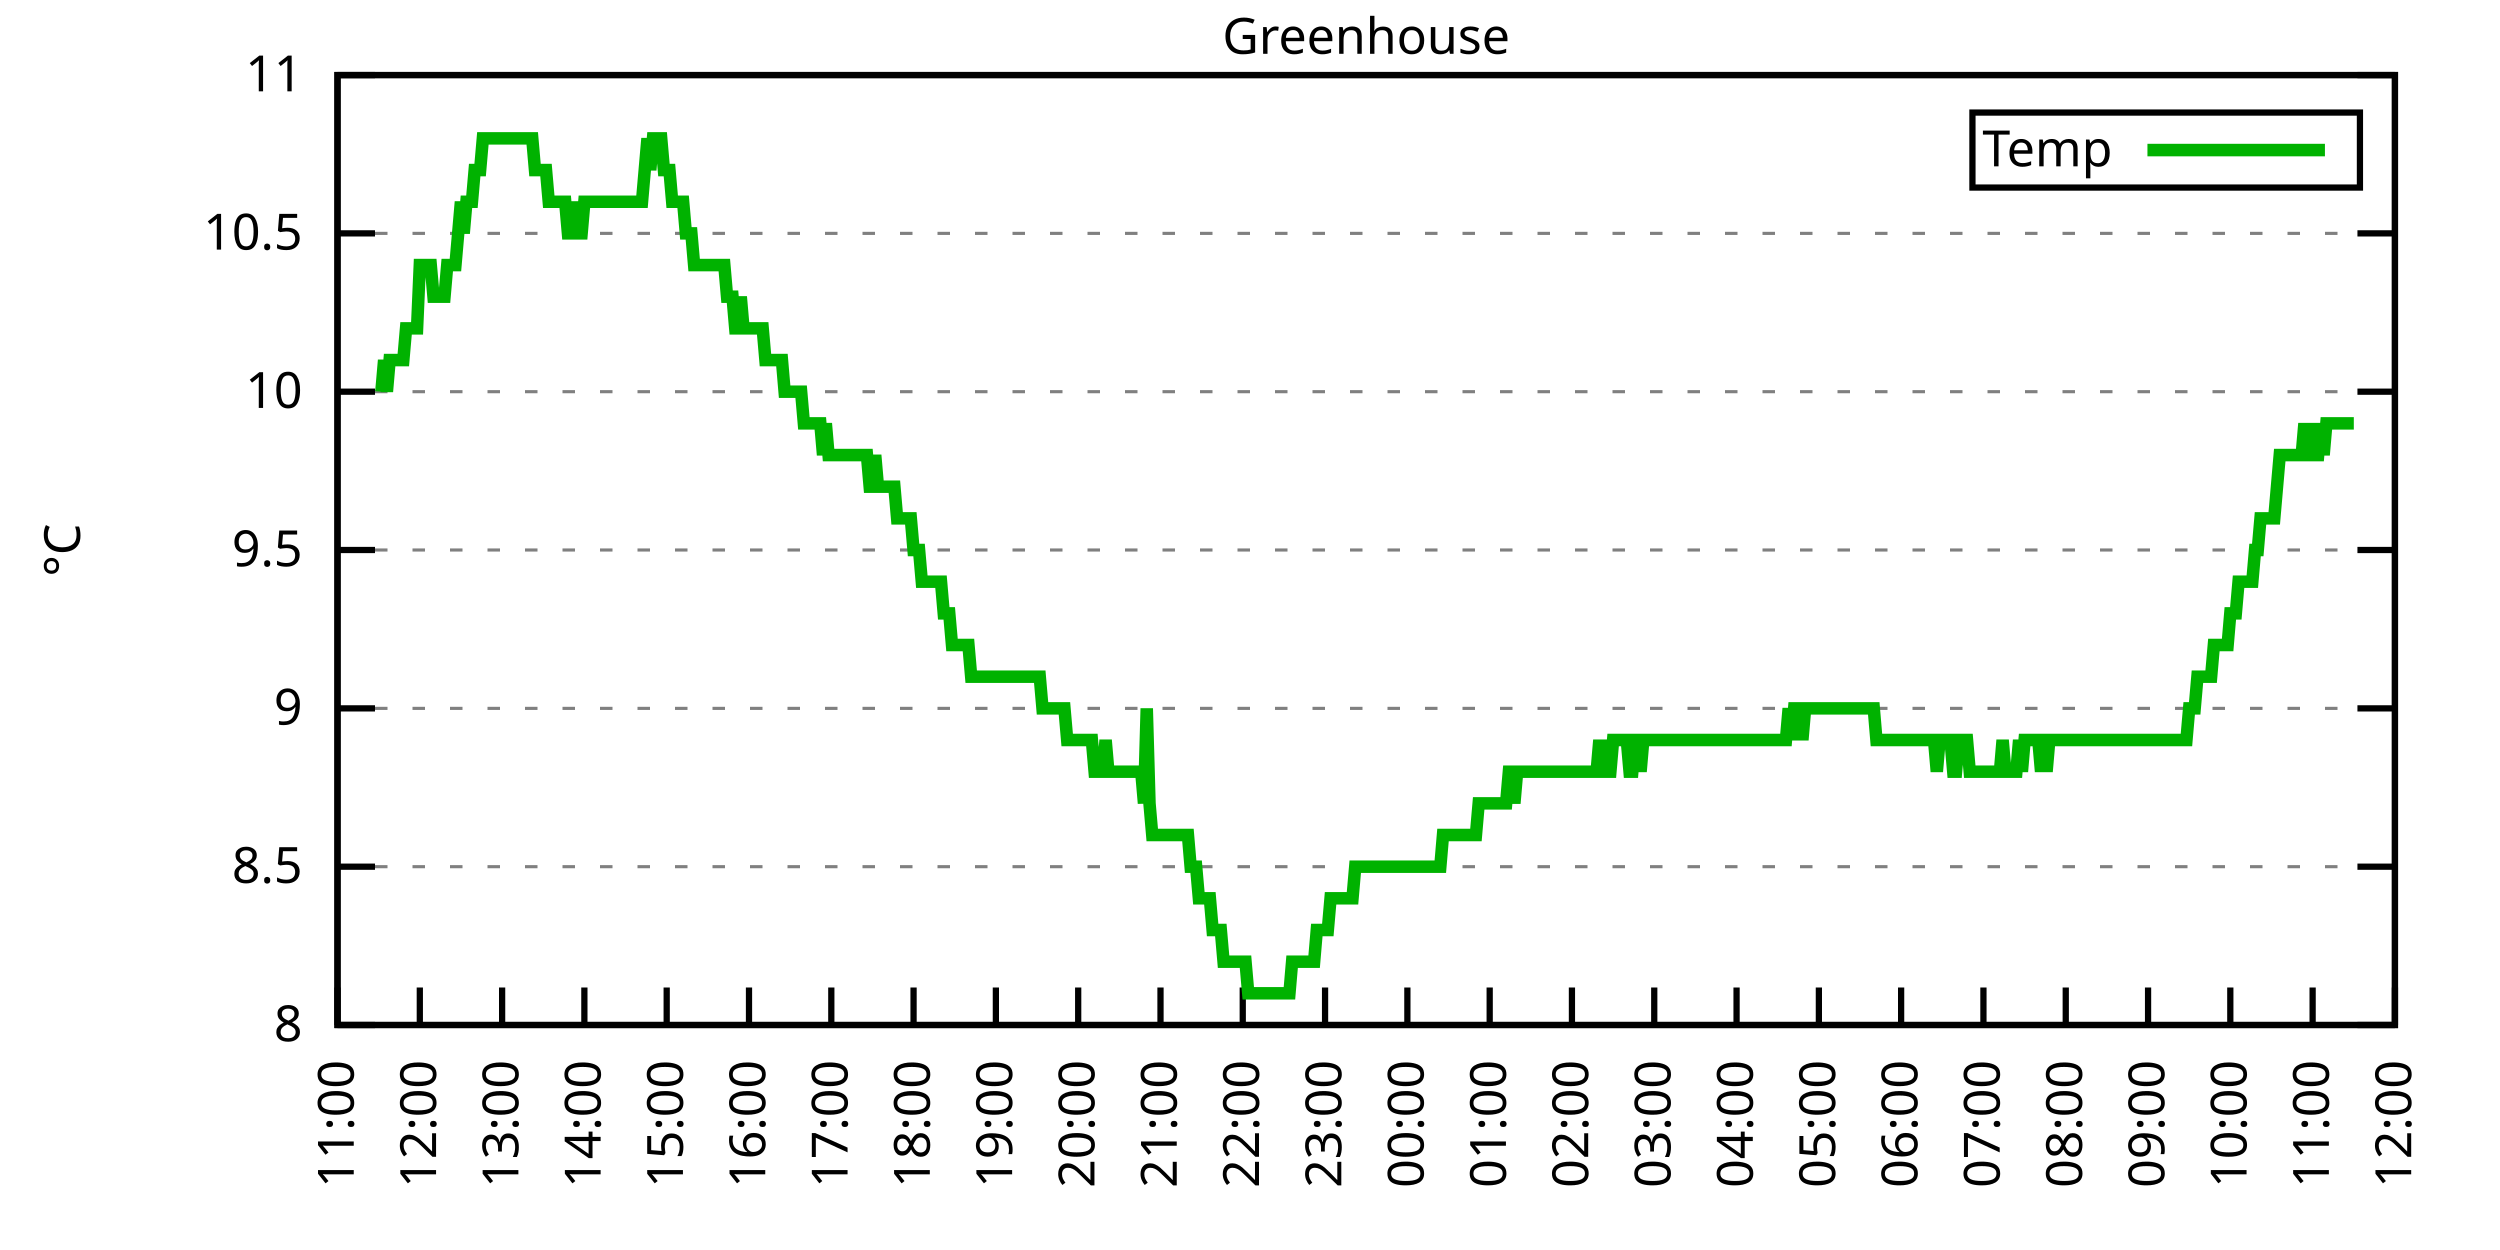
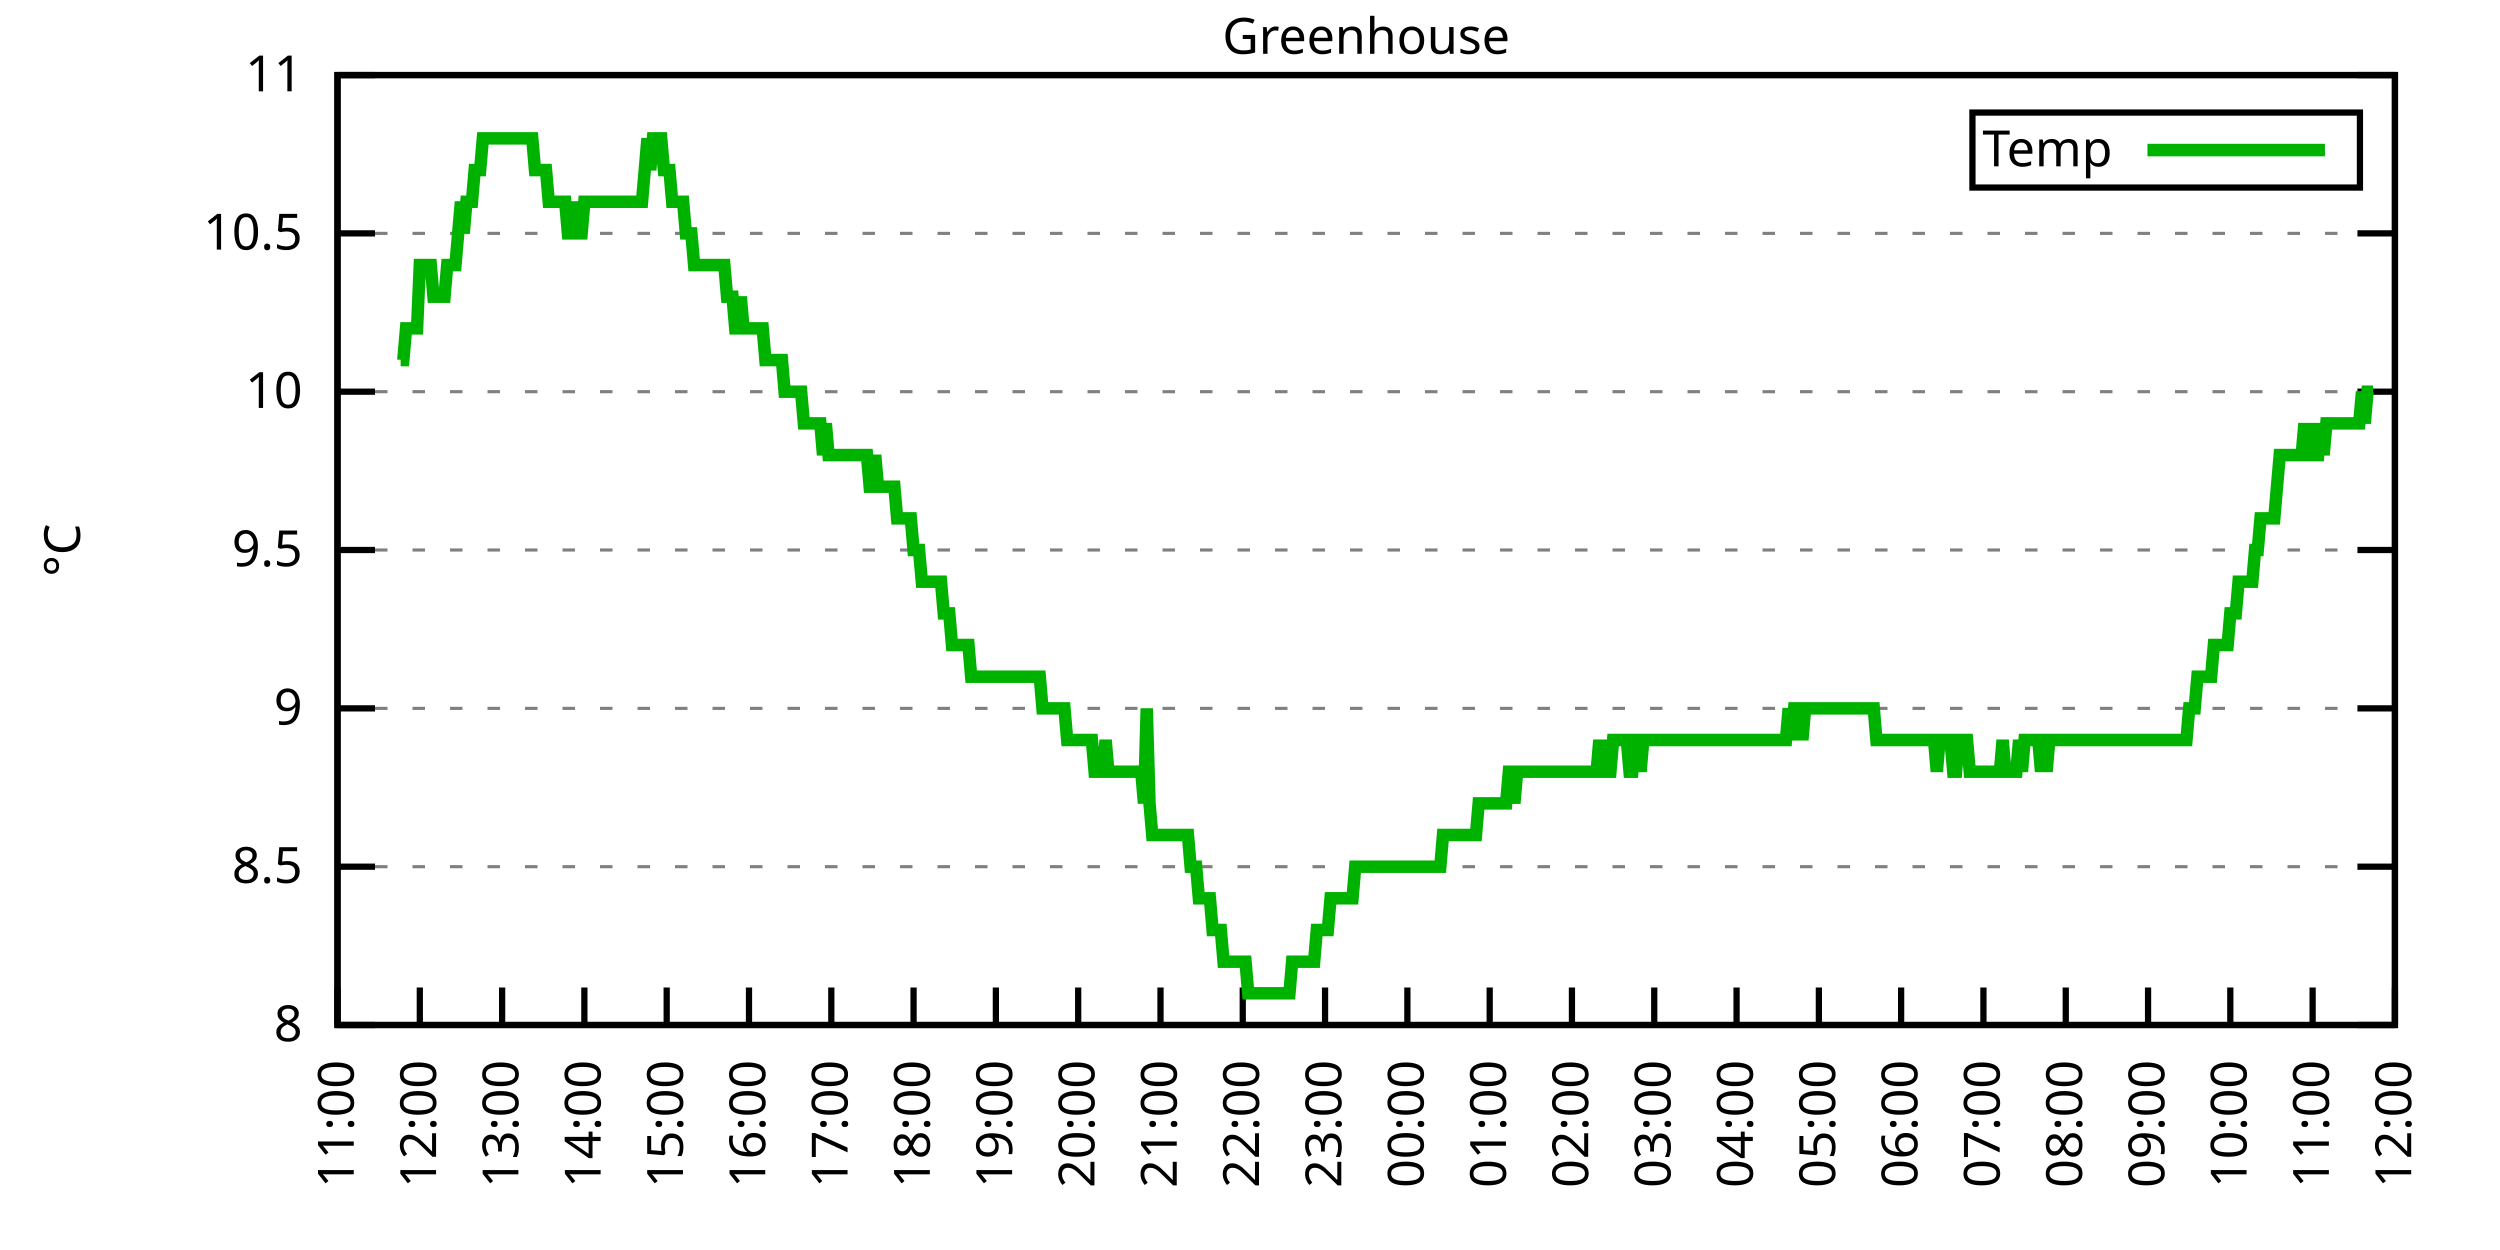
<svg xmlns="http://www.w3.org/2000/svg" xmlns:xlink="http://www.w3.org/1999/xlink" width="400" height="200" viewBox="0 0 400 200">
  <g id="gnuplot_canvas">
    <rect x="0" y="0" width="400" height="200" fill="none" />
    <defs>
      <circle id="gpDot" r="0.5" stroke-width="0.5" stroke="currentColor" />
      <path id="gpPt0" stroke-width="0.333" stroke="currentColor" d="M-1,0 h2 M0,-1 v2" />
      <path id="gpPt1" stroke-width="0.333" stroke="currentColor" d="M-1,-1 L1,1 M1,-1 L-1,1" />
      <path id="gpPt2" stroke-width="0.333" stroke="currentColor" d="M-1,0 L1,0 M0,-1 L0,1 M-1,-1 L1,1 M-1,1 L1,-1" />
      <rect id="gpPt3" stroke-width="0.333" stroke="currentColor" x="-1" y="-1" width="2" height="2" />
      <rect id="gpPt4" stroke-width="0.333" stroke="currentColor" fill="currentColor" x="-1" y="-1" width="2" height="2" />
      <circle id="gpPt5" stroke-width="0.333" stroke="currentColor" cx="0" cy="0" r="1" />
      <use xlink:href="#gpPt5" id="gpPt6" fill="currentColor" stroke="none" />
      <path id="gpPt7" stroke-width="0.333" stroke="currentColor" d="M0,-1.33 L-1.33,0.67 L1.33,0.67 z" />
      <use xlink:href="#gpPt7" id="gpPt8" fill="currentColor" stroke="none" />
      <use xlink:href="#gpPt7" id="gpPt9" stroke="currentColor" transform="rotate(180)" />
      <use xlink:href="#gpPt9" id="gpPt10" fill="currentColor" stroke="none" />
      <use xlink:href="#gpPt3" id="gpPt11" stroke="currentColor" transform="rotate(45)" />
      <use xlink:href="#gpPt11" id="gpPt12" fill="currentColor" stroke="none" />
      <path id="gpPt13" stroke-width="0.333" stroke="currentColor" d="M0,1.330 L1.265,0.411 L0.782,-1.067 L-0.782,-1.076 L-1.265,0.411 z" />
      <use xlink:href="#gpPt13" id="gpPt14" fill="currentColor" stroke="none" />
      <filter id="textbox" filterUnits="objectBoundingBox" x="0" y="0" height="1" width="1">
        <feFlood flood-color="white" flood-opacity="1" result="bgnd" />
        <feComposite in="SourceGraphic" in2="bgnd" operator="atop" />
      </filter>
      <filter id="greybox" filterUnits="objectBoundingBox" x="0" y="0" height="1" width="1">
        <feFlood flood-color="lightgrey" flood-opacity="1" result="grey" />
        <feComposite in="SourceGraphic" in2="grey" operator="atop" />
      </filter>
    </defs>
    <g fill="none" color="white" stroke="currentColor" stroke-width="1.00" stroke-linecap="butt" stroke-linejoin="miter">
</g>
    <g fill="none" color="black" stroke="currentColor" stroke-width="1.00" stroke-linecap="butt" stroke-linejoin="miter">
      <g stroke="none" shape-rendering="crispEdges">
        <polygon fill="rgb(255, 255, 255)" points="54.00,164.00 383.18,164.00 383.18,12.02 54.00,12.02 " />
      </g>
    </g>
    <g fill="none" color="black" stroke="currentColor" stroke-width="1.00" stroke-linecap="butt" stroke-linejoin="miter">
</g>
    <g fill="none" color="black" stroke="black" stroke-width="0.50" stroke-linecap="butt" stroke-linejoin="miter">
</g>
    <g fill="none" color="gray" stroke="currentColor" stroke-width="0.50" stroke-linecap="butt" stroke-linejoin="miter">
      <path stroke="gray" stroke-dasharray="2,4" class="gridline" d="M54.00,164.00 L383.19,164.00  " />
    </g>
    <g fill="none" color="gray" stroke="gray" stroke-width="1.00" stroke-linecap="butt" stroke-linejoin="miter">
</g>
    <g fill="none" color="black" stroke="currentColor" stroke-width="1.00" stroke-linecap="butt" stroke-linejoin="miter">
      <path stroke="black" d="M54.00,164.00 L60.00,164.00 M383.19,164.00 L377.19,164.00  " />
      <g transform="translate(48.40,166.60)" stroke="none" fill="black" font-family="Sans" font-size="8.00" text-anchor="end">
        <text>
          <tspan font-family="Sans"> 8</tspan>
        </text>
      </g>
    </g>
    <g fill="none" color="black" stroke="currentColor" stroke-width="1.00" stroke-linecap="butt" stroke-linejoin="miter">
</g>
    <g fill="none" color="black" stroke="black" stroke-width="0.50" stroke-linecap="butt" stroke-linejoin="miter">
</g>
    <g fill="none" color="gray" stroke="currentColor" stroke-width="0.50" stroke-linecap="butt" stroke-linejoin="miter">
      <path stroke="gray" stroke-dasharray="2,4" class="gridline" d="M54.00,138.67 L383.19,138.67  " />
    </g>
    <g fill="none" color="gray" stroke="gray" stroke-width="1.00" stroke-linecap="butt" stroke-linejoin="miter">
</g>
    <g fill="none" color="black" stroke="currentColor" stroke-width="1.00" stroke-linecap="butt" stroke-linejoin="miter">
      <path stroke="black" d="M54.00,138.67 L60.00,138.67 M383.19,138.67 L377.19,138.67  " />
      <g transform="translate(48.40,141.27)" stroke="none" fill="black" font-family="Sans" font-size="8.00" text-anchor="end">
        <text>
          <tspan font-family="Sans"> 8.5</tspan>
        </text>
      </g>
    </g>
    <g fill="none" color="black" stroke="currentColor" stroke-width="1.00" stroke-linecap="butt" stroke-linejoin="miter">
</g>
    <g fill="none" color="black" stroke="black" stroke-width="0.50" stroke-linecap="butt" stroke-linejoin="miter">
</g>
    <g fill="none" color="gray" stroke="currentColor" stroke-width="0.50" stroke-linecap="butt" stroke-linejoin="miter">
      <path stroke="gray" stroke-dasharray="2,4" class="gridline" d="M54.00,113.34 L383.19,113.34  " />
    </g>
    <g fill="none" color="gray" stroke="gray" stroke-width="1.00" stroke-linecap="butt" stroke-linejoin="miter">
</g>
    <g fill="none" color="black" stroke="currentColor" stroke-width="1.00" stroke-linecap="butt" stroke-linejoin="miter">
      <path stroke="black" d="M54.00,113.34 L60.00,113.34 M383.19,113.34 L377.19,113.34  " />
      <g transform="translate(48.40,115.94)" stroke="none" fill="black" font-family="Sans" font-size="8.00" text-anchor="end">
        <text>
          <tspan font-family="Sans"> 9</tspan>
        </text>
      </g>
    </g>
    <g fill="none" color="black" stroke="currentColor" stroke-width="1.00" stroke-linecap="butt" stroke-linejoin="miter">
</g>
    <g fill="none" color="black" stroke="black" stroke-width="0.50" stroke-linecap="butt" stroke-linejoin="miter">
</g>
    <g fill="none" color="gray" stroke="currentColor" stroke-width="0.50" stroke-linecap="butt" stroke-linejoin="miter">
      <path stroke="gray" stroke-dasharray="2,4" class="gridline" d="M54.00,88.00 L383.19,88.00  " />
    </g>
    <g fill="none" color="gray" stroke="gray" stroke-width="1.00" stroke-linecap="butt" stroke-linejoin="miter">
</g>
    <g fill="none" color="black" stroke="currentColor" stroke-width="1.00" stroke-linecap="butt" stroke-linejoin="miter">
      <path stroke="black" d="M54.00,88.00 L60.00,88.00 M383.19,88.00 L377.19,88.00  " />
      <g transform="translate(48.40,90.60)" stroke="none" fill="black" font-family="Sans" font-size="8.00" text-anchor="end">
        <text>
          <tspan font-family="Sans"> 9.5</tspan>
        </text>
      </g>
    </g>
    <g fill="none" color="black" stroke="currentColor" stroke-width="1.00" stroke-linecap="butt" stroke-linejoin="miter">
</g>
    <g fill="none" color="black" stroke="black" stroke-width="0.50" stroke-linecap="butt" stroke-linejoin="miter">
</g>
    <g fill="none" color="gray" stroke="currentColor" stroke-width="0.50" stroke-linecap="butt" stroke-linejoin="miter">
      <path stroke="gray" stroke-dasharray="2,4" class="gridline" d="M54.00,62.67 L383.19,62.67  " />
    </g>
    <g fill="none" color="gray" stroke="gray" stroke-width="1.00" stroke-linecap="butt" stroke-linejoin="miter">
</g>
    <g fill="none" color="black" stroke="currentColor" stroke-width="1.00" stroke-linecap="butt" stroke-linejoin="miter">
      <path stroke="black" d="M54.00,62.67 L60.00,62.67 M383.19,62.67 L377.19,62.67  " />
      <g transform="translate(48.40,65.27)" stroke="none" fill="black" font-family="Sans" font-size="8.00" text-anchor="end">
        <text>
          <tspan font-family="Sans"> 10</tspan>
        </text>
      </g>
    </g>
    <g fill="none" color="black" stroke="currentColor" stroke-width="1.00" stroke-linecap="butt" stroke-linejoin="miter">
</g>
    <g fill="none" color="black" stroke="black" stroke-width="0.50" stroke-linecap="butt" stroke-linejoin="miter">
</g>
    <g fill="none" color="gray" stroke="currentColor" stroke-width="0.50" stroke-linecap="butt" stroke-linejoin="miter">
      <path stroke="gray" stroke-dasharray="2,4" class="gridline" d="M54.00,37.34 L383.19,37.34  " />
    </g>
    <g fill="none" color="gray" stroke="gray" stroke-width="1.00" stroke-linecap="butt" stroke-linejoin="miter">
</g>
    <g fill="none" color="black" stroke="currentColor" stroke-width="1.00" stroke-linecap="butt" stroke-linejoin="miter">
      <path stroke="black" d="M54.00,37.34 L60.00,37.34 M383.19,37.34 L377.19,37.34  " />
      <g transform="translate(48.40,39.94)" stroke="none" fill="black" font-family="Sans" font-size="8.00" text-anchor="end">
        <text>
          <tspan font-family="Sans"> 10.5</tspan>
        </text>
      </g>
    </g>
    <g fill="none" color="black" stroke="currentColor" stroke-width="1.00" stroke-linecap="butt" stroke-linejoin="miter">
</g>
    <g fill="none" color="black" stroke="black" stroke-width="0.50" stroke-linecap="butt" stroke-linejoin="miter">
</g>
    <g fill="none" color="gray" stroke="currentColor" stroke-width="0.50" stroke-linecap="butt" stroke-linejoin="miter">
      <path stroke="gray" stroke-dasharray="2,4" class="gridline" d="M54.00,12.01 L383.19,12.01  " />
    </g>
    <g fill="none" color="gray" stroke="gray" stroke-width="1.00" stroke-linecap="butt" stroke-linejoin="miter">
</g>
    <g fill="none" color="black" stroke="currentColor" stroke-width="1.00" stroke-linecap="butt" stroke-linejoin="miter">
      <path stroke="black" d="M54.00,12.01 L60.00,12.01 M383.19,12.01 L377.19,12.01  " />
      <g transform="translate(48.40,14.61)" stroke="none" fill="black" font-family="Sans" font-size="8.00" text-anchor="end">
        <text>
          <tspan font-family="Sans"> 11</tspan>
        </text>
      </g>
    </g>
    <g fill="none" color="black" stroke="currentColor" stroke-width="1.00" stroke-linecap="butt" stroke-linejoin="miter">
      <path stroke="black" d="M54.00,164.00 L54.00,158.00  " />
      <g transform="translate(56.60,169.60) rotate(270.00)" stroke="none" fill="black" font-family="Sans" font-size="8.00" text-anchor="end">
        <text>
          <tspan font-family="Sans">11:00</tspan>
        </text>
      </g>
    </g>
    <g fill="none" color="black" stroke="currentColor" stroke-width="1.00" stroke-linecap="butt" stroke-linejoin="miter">
      <path stroke="black" d="M67.17,164.00 L67.17,158.00  " />
      <g transform="translate(69.77,169.60) rotate(270.00)" stroke="none" fill="black" font-family="Sans" font-size="8.00" text-anchor="end">
        <text>
          <tspan font-family="Sans">12:00</tspan>
        </text>
      </g>
    </g>
    <g fill="none" color="black" stroke="currentColor" stroke-width="1.00" stroke-linecap="butt" stroke-linejoin="miter">
      <path stroke="black" d="M80.34,164.00 L80.34,158.00  " />
      <g transform="translate(82.94,169.60) rotate(270.00)" stroke="none" fill="black" font-family="Sans" font-size="8.00" text-anchor="end">
        <text>
          <tspan font-family="Sans">13:00</tspan>
        </text>
      </g>
    </g>
    <g fill="none" color="black" stroke="currentColor" stroke-width="1.00" stroke-linecap="butt" stroke-linejoin="miter">
      <path stroke="black" d="M93.50,164.00 L93.50,158.00  " />
      <g transform="translate(96.10,169.60) rotate(270.00)" stroke="none" fill="black" font-family="Sans" font-size="8.00" text-anchor="end">
        <text>
          <tspan font-family="Sans">14:00</tspan>
        </text>
      </g>
    </g>
    <g fill="none" color="black" stroke="currentColor" stroke-width="1.00" stroke-linecap="butt" stroke-linejoin="miter">
      <path stroke="black" d="M106.67,164.00 L106.67,158.00  " />
      <g transform="translate(109.27,169.60) rotate(270.00)" stroke="none" fill="black" font-family="Sans" font-size="8.00" text-anchor="end">
        <text>
          <tspan font-family="Sans">15:00</tspan>
        </text>
      </g>
    </g>
    <g fill="none" color="black" stroke="currentColor" stroke-width="1.00" stroke-linecap="butt" stroke-linejoin="miter">
      <path stroke="black" d="M119.84,164.00 L119.84,158.00  " />
      <g transform="translate(122.44,169.60) rotate(270.00)" stroke="none" fill="black" font-family="Sans" font-size="8.00" text-anchor="end">
        <text>
          <tspan font-family="Sans">16:00</tspan>
        </text>
      </g>
    </g>
    <g fill="none" color="black" stroke="currentColor" stroke-width="1.00" stroke-linecap="butt" stroke-linejoin="miter">
      <path stroke="black" d="M133.01,164.00 L133.01,158.00  " />
      <g transform="translate(135.61,169.60) rotate(270.00)" stroke="none" fill="black" font-family="Sans" font-size="8.00" text-anchor="end">
        <text>
          <tspan font-family="Sans">17:00</tspan>
        </text>
      </g>
    </g>
    <g fill="none" color="black" stroke="currentColor" stroke-width="1.00" stroke-linecap="butt" stroke-linejoin="miter">
      <path stroke="black" d="M146.17,164.00 L146.17,158.00  " />
      <g transform="translate(148.77,169.60) rotate(270.00)" stroke="none" fill="black" font-family="Sans" font-size="8.00" text-anchor="end">
        <text>
          <tspan font-family="Sans">18:00</tspan>
        </text>
      </g>
    </g>
    <g fill="none" color="black" stroke="currentColor" stroke-width="1.00" stroke-linecap="butt" stroke-linejoin="miter">
      <path stroke="black" d="M159.34,164.00 L159.34,158.00  " />
      <g transform="translate(161.94,169.60) rotate(270.00)" stroke="none" fill="black" font-family="Sans" font-size="8.00" text-anchor="end">
        <text>
          <tspan font-family="Sans">19:00</tspan>
        </text>
      </g>
    </g>
    <g fill="none" color="black" stroke="currentColor" stroke-width="1.00" stroke-linecap="butt" stroke-linejoin="miter">
      <path stroke="black" d="M172.51,164.00 L172.51,158.00  " />
      <g transform="translate(175.11,169.60) rotate(270.00)" stroke="none" fill="black" font-family="Sans" font-size="8.00" text-anchor="end">
        <text>
          <tspan font-family="Sans">20:00</tspan>
        </text>
      </g>
    </g>
    <g fill="none" color="black" stroke="currentColor" stroke-width="1.00" stroke-linecap="butt" stroke-linejoin="miter">
      <path stroke="black" d="M185.68,164.00 L185.68,158.00  " />
      <g transform="translate(188.28,169.60) rotate(270.00)" stroke="none" fill="black" font-family="Sans" font-size="8.00" text-anchor="end">
        <text>
          <tspan font-family="Sans">21:00</tspan>
        </text>
      </g>
    </g>
    <g fill="none" color="black" stroke="currentColor" stroke-width="1.00" stroke-linecap="butt" stroke-linejoin="miter">
      <path stroke="black" d="M198.84,164.00 L198.84,158.00  " />
      <g transform="translate(201.44,169.60) rotate(270.00)" stroke="none" fill="black" font-family="Sans" font-size="8.00" text-anchor="end">
        <text>
          <tspan font-family="Sans">22:00</tspan>
        </text>
      </g>
    </g>
    <g fill="none" color="black" stroke="currentColor" stroke-width="1.00" stroke-linecap="butt" stroke-linejoin="miter">
      <path stroke="black" d="M212.01,164.00 L212.01,158.00  " />
      <g transform="translate(214.61,169.60) rotate(270.00)" stroke="none" fill="black" font-family="Sans" font-size="8.00" text-anchor="end">
        <text>
          <tspan font-family="Sans">23:00</tspan>
        </text>
      </g>
    </g>
    <g fill="none" color="black" stroke="currentColor" stroke-width="1.00" stroke-linecap="butt" stroke-linejoin="miter">
      <path stroke="black" d="M225.18,164.00 L225.18,158.00  " />
      <g transform="translate(227.78,169.60) rotate(270.00)" stroke="none" fill="black" font-family="Sans" font-size="8.00" text-anchor="end">
        <text>
          <tspan font-family="Sans">00:00</tspan>
        </text>
      </g>
    </g>
    <g fill="none" color="black" stroke="currentColor" stroke-width="1.00" stroke-linecap="butt" stroke-linejoin="miter">
      <path stroke="black" d="M238.35,164.00 L238.35,158.00  " />
      <g transform="translate(240.95,169.60) rotate(270.00)" stroke="none" fill="black" font-family="Sans" font-size="8.00" text-anchor="end">
        <text>
          <tspan font-family="Sans">01:00</tspan>
        </text>
      </g>
    </g>
    <g fill="none" color="black" stroke="currentColor" stroke-width="1.00" stroke-linecap="butt" stroke-linejoin="miter">
      <path stroke="black" d="M251.51,164.00 L251.51,158.00  " />
      <g transform="translate(254.11,169.60) rotate(270.00)" stroke="none" fill="black" font-family="Sans" font-size="8.00" text-anchor="end">
        <text>
          <tspan font-family="Sans">02:00</tspan>
        </text>
      </g>
    </g>
    <g fill="none" color="black" stroke="currentColor" stroke-width="1.00" stroke-linecap="butt" stroke-linejoin="miter">
      <path stroke="black" d="M264.68,164.00 L264.68,158.00  " />
      <g transform="translate(267.28,169.60) rotate(270.00)" stroke="none" fill="black" font-family="Sans" font-size="8.00" text-anchor="end">
        <text>
          <tspan font-family="Sans">03:00</tspan>
        </text>
      </g>
    </g>
    <g fill="none" color="black" stroke="currentColor" stroke-width="1.00" stroke-linecap="butt" stroke-linejoin="miter">
      <path stroke="black" d="M277.85,164.00 L277.85,158.00  " />
      <g transform="translate(280.45,169.60) rotate(270.00)" stroke="none" fill="black" font-family="Sans" font-size="8.00" text-anchor="end">
        <text>
          <tspan font-family="Sans">04:00</tspan>
        </text>
      </g>
    </g>
    <g fill="none" color="black" stroke="currentColor" stroke-width="1.00" stroke-linecap="butt" stroke-linejoin="miter">
      <path stroke="black" d="M291.02,164.00 L291.02,158.00  " />
      <g transform="translate(293.62,169.60) rotate(270.00)" stroke="none" fill="black" font-family="Sans" font-size="8.00" text-anchor="end">
        <text>
          <tspan font-family="Sans">05:00</tspan>
        </text>
      </g>
    </g>
    <g fill="none" color="black" stroke="currentColor" stroke-width="1.00" stroke-linecap="butt" stroke-linejoin="miter">
      <path stroke="black" d="M304.18,164.00 L304.18,158.00  " />
      <g transform="translate(306.78,169.60) rotate(270.00)" stroke="none" fill="black" font-family="Sans" font-size="8.00" text-anchor="end">
        <text>
          <tspan font-family="Sans">06:00</tspan>
        </text>
      </g>
    </g>
    <g fill="none" color="black" stroke="currentColor" stroke-width="1.00" stroke-linecap="butt" stroke-linejoin="miter">
      <path stroke="black" d="M317.35,164.00 L317.35,158.00  " />
      <g transform="translate(319.95,169.60) rotate(270.00)" stroke="none" fill="black" font-family="Sans" font-size="8.00" text-anchor="end">
        <text>
          <tspan font-family="Sans">07:00</tspan>
        </text>
      </g>
    </g>
    <g fill="none" color="black" stroke="currentColor" stroke-width="1.00" stroke-linecap="butt" stroke-linejoin="miter">
      <path stroke="black" d="M330.52,164.00 L330.52,158.00  " />
      <g transform="translate(333.12,169.60) rotate(270.00)" stroke="none" fill="black" font-family="Sans" font-size="8.00" text-anchor="end">
        <text>
          <tspan font-family="Sans">08:00</tspan>
        </text>
      </g>
    </g>
    <g fill="none" color="black" stroke="currentColor" stroke-width="1.00" stroke-linecap="butt" stroke-linejoin="miter">
      <path stroke="black" d="M343.69,164.00 L343.69,158.00  " />
      <g transform="translate(346.29,169.60) rotate(270.00)" stroke="none" fill="black" font-family="Sans" font-size="8.00" text-anchor="end">
        <text>
          <tspan font-family="Sans">09:00</tspan>
        </text>
      </g>
    </g>
    <g fill="none" color="black" stroke="currentColor" stroke-width="1.00" stroke-linecap="butt" stroke-linejoin="miter">
      <path stroke="black" d="M356.85,164.00 L356.85,158.00  " />
      <g transform="translate(359.45,169.60) rotate(270.00)" stroke="none" fill="black" font-family="Sans" font-size="8.00" text-anchor="end">
        <text>
          <tspan font-family="Sans">10:00</tspan>
        </text>
      </g>
    </g>
    <g fill="none" color="black" stroke="currentColor" stroke-width="1.00" stroke-linecap="butt" stroke-linejoin="miter">
      <path stroke="black" d="M370.02,164.00 L370.02,158.00  " />
      <g transform="translate(372.62,169.60) rotate(270.00)" stroke="none" fill="black" font-family="Sans" font-size="8.00" text-anchor="end">
        <text>
          <tspan font-family="Sans">11:00</tspan>
        </text>
      </g>
    </g>
    <g fill="none" color="black" stroke="currentColor" stroke-width="1.00" stroke-linecap="butt" stroke-linejoin="miter">
      <path stroke="black" d="M383.19,164.00 L383.19,158.00  " />
      <g transform="translate(385.79,169.60) rotate(270.00)" stroke="none" fill="black" font-family="Sans" font-size="8.00" text-anchor="end">
        <text>
          <tspan font-family="Sans">12:00</tspan>
        </text>
      </g>
    </g>
    <g fill="none" color="black" stroke="currentColor" stroke-width="1.00" stroke-linecap="butt" stroke-linejoin="miter">
</g>
    <g fill="none" color="black" stroke="currentColor" stroke-width="1.00" stroke-linecap="butt" stroke-linejoin="miter">
      <path stroke="black" d="M54.00,12.01 L54.00,164.00 L383.19,164.00 L383.19,12.01 L54.00,12.01 Z  " />
    </g>
    <g fill="none" color="black" stroke="currentColor" stroke-width="1.00" stroke-linecap="butt" stroke-linejoin="miter">
</g>
    <g fill="none" color="black" stroke="currentColor" stroke-width="1.00" stroke-linecap="butt" stroke-linejoin="miter">
      <path stroke="black" d="M315.59,30.01 L315.59,18.01 L377.59,18.01 L377.59,30.01 L315.59,30.01 Z  " />
    </g>
    <g id="Greenhouse_plot_1">
      <g fill="none" color="white" stroke="black" stroke-width="2.00" stroke-linecap="butt" stroke-linejoin="miter">
</g>
      <g fill="none" color="black" stroke="currentColor" stroke-width="2.00" stroke-linecap="butt" stroke-linejoin="miter">
        <g transform="translate(337.99,26.61)" stroke="none" fill="black" font-family="Sans" font-size="8.00" text-anchor="end">
          <text>
            <tspan font-family="Sans">Temp</tspan>
          </text>
        </g>
      </g>
      <g fill="none" color="black" stroke="currentColor" stroke-width="2.00" stroke-linecap="butt" stroke-linejoin="miter">
-         <path stroke="rgb(  0, 178,   0)" d="M343.59,24.01 L371.99,24.01 M61.02,62.67 L61.46,57.61 L61.90,62.67 L62.34,57.61 L62.78,57.61 L63.22,57.61   L63.66,57.61 L64.10,57.61 L64.53,57.61 L64.97,52.54 L65.41,52.54 L65.85,52.54 L66.29,52.54 L66.73,52.54   L67.17,42.41 L67.61,42.41 L68.05,42.41 L68.48,42.41 L68.92,42.41 L69.36,47.47 L69.80,47.47 L70.24,47.47   L70.68,47.47 L71.12,47.47 L71.56,42.41 L72.00,42.41 L72.43,42.41 L72.87,42.41 L73.31,37.34 L73.75,32.28   L74.19,37.34 L74.63,32.28 L75.07,32.28 L75.51,32.28 L75.95,27.21 L76.38,27.21 L76.82,27.21 L77.26,22.14   L77.70,22.14 L78.14,22.14 L78.58,22.14 L79.02,22.14 L79.46,22.14 L79.90,22.14 L80.34,22.14 L80.77,22.14   L81.21,22.14 L81.65,22.14 L82.09,22.14 L82.53,22.14 L82.97,22.14 L83.41,22.14 L83.85,22.14 L84.29,22.14   L84.72,22.14 L85.16,22.14 L85.60,27.21 L86.04,27.21 L86.48,27.21 L86.92,27.21 L87.36,27.21 L87.80,32.28   L88.24,32.28 L88.67,32.28 L89.11,32.28 L89.55,32.28 L89.99,32.28 L90.43,32.28 L90.87,37.34 L91.31,37.34   L91.75,32.28 L92.19,37.34 L92.62,37.34 L93.06,37.34 L93.50,32.28 L93.94,32.28 L94.38,32.28 L94.82,32.28   L95.26,32.28 L95.70,32.28 L96.14,32.28 L96.58,32.28 L97.01,32.28 L97.45,32.28 L97.89,32.28 L98.33,32.28   L98.77,32.28 L99.21,32.28 L99.65,32.28 L100.09,32.28 L100.53,32.28 L100.96,32.28 L101.40,32.28 L101.84,32.28   L102.28,32.28 L102.72,32.28 L103.16,27.21 L103.60,22.14 L104.04,27.21 L104.48,22.14 L104.91,22.14 L105.35,22.14   L105.79,22.14 L106.23,27.21 L106.67,27.21 L107.11,27.21 L107.55,32.28 L107.99,32.28 L108.43,32.28 L108.87,32.28   L109.30,32.28 L109.74,37.34 L110.18,37.34 L110.62,37.34 L111.06,42.41 L111.50,42.41 L111.94,42.41 L112.38,42.41   L112.82,42.41 L113.25,42.41 L113.69,42.41 L114.13,42.41 L114.57,42.41 L115.01,42.41 L115.45,42.41 L115.89,42.41   L116.33,47.47 L116.77,47.47 L117.20,47.47 L117.64,52.54 L118.08,52.54 L118.52,47.47 L118.96,52.54 L119.40,52.54   L119.84,52.54 L120.28,52.54 L120.72,52.54 L121.15,52.54 L121.59,52.54 L122.03,52.54 L122.47,57.61 L122.91,57.61   L123.35,57.61 L123.79,57.61 L124.23,57.61 L124.67,57.61 L125.11,57.61 L125.54,62.67 L125.98,62.67 L126.42,62.67   L126.86,62.67 L127.30,62.67 L127.74,62.67 L128.18,62.67 L128.62,67.74 L129.06,67.74 L129.49,67.74 L129.93,67.74   L130.37,67.74 L130.81,67.74 L131.25,67.74 L131.69,72.81 L132.13,67.74 L132.57,72.81 L133.01,72.81 L133.44,72.81   L133.88,72.81 L134.32,72.81 L134.76,72.81 L135.20,72.81 L135.64,72.81 L136.08,72.81 L136.52,72.81 L136.96,72.81   L137.39,72.81 L137.83,72.81 L138.27,72.81 L138.71,72.81 L139.15,77.87 L139.59,77.87 L140.03,72.81 L140.47,77.87   L140.91,77.87 L141.35,77.87 L141.78,77.87 L142.22,77.87 L142.66,77.87 L143.10,77.87 L143.54,82.94 L143.98,82.94   L144.42,82.94 L144.86,82.94 L145.30,82.94 L145.73,82.94 L146.17,88.00 L146.61,88.00 L147.05,88.00 L147.49,93.07   L147.93,93.07 L148.37,93.07 L148.81,93.07 L149.25,93.07 L149.68,93.07 L150.12,93.07 L150.56,93.07 L151.00,98.14   L151.44,98.14 L151.88,98.14 L152.32,103.20 L152.76,103.20 L153.20,103.20 L153.63,103.20 L154.07,103.20 L154.51,103.20   L154.95,103.20 L155.39,108.27 L155.83,108.27 L156.27,108.27 L156.71,108.27 L157.15,108.27 L157.59,108.27 L158.02,108.27   L158.46,108.27 L158.90,108.27 L159.34,108.27 L159.78,108.27 L160.22,108.27 L160.66,108.27 L161.10,108.27 L161.54,108.27   L161.97,108.27 L162.41,108.27 L162.85,108.27 L163.29,108.27 L163.73,108.27 L164.17,108.27 L164.61,108.27 L165.05,108.27   L165.49,108.27 L165.92,108.27 L166.36,108.27 L166.80,113.34 L167.24,113.34 L167.68,113.34 L168.12,113.34 L168.56,113.34   L169.00,113.34 L169.44,113.34 L169.87,113.34 L170.31,113.34 L170.75,118.40 L171.19,118.40 L171.63,118.40 L172.07,118.40   L172.51,118.40 L172.95,118.40 L173.39,118.40 L173.83,118.40 L174.26,118.40 L174.70,118.40 L175.14,123.47 L175.58,123.47   L176.02,123.47 L176.46,123.47 L176.90,118.40 L177.34,123.47 L177.78,123.47 L178.21,123.47 L178.65,123.47 L179.09,123.47   L179.53,123.47 L179.97,123.47 L180.41,123.47 L180.85,123.47 L181.29,123.47 L181.73,123.47 L182.16,123.47 L182.60,123.47   L183.04,128.54 L183.48,113.34 L183.92,128.54 L184.36,133.60 L184.80,133.60 L185.24,133.60 L185.68,133.60 L186.11,133.60   L186.55,133.60 L186.99,133.60 L187.43,133.60 L187.87,133.60 L188.31,133.60 L188.75,133.60 L189.19,133.60 L189.63,133.60   L190.07,133.60 L190.50,138.67 L190.94,138.67 L191.38,138.67 L191.82,143.73 L192.26,143.73 L192.70,143.73 L193.14,143.73   L193.58,143.73 L194.02,148.80 L194.45,148.80 L194.89,148.80 L195.33,148.80 L195.77,153.87 L196.21,153.87 L196.65,153.87   L197.09,153.87 L197.53,153.87 L197.97,153.87 L198.40,153.87 L198.84,153.87 L199.28,153.87 L199.72,158.93 L200.16,158.93   L200.60,158.93 L201.04,158.93 L201.48,158.93 L201.92,158.93 L202.35,158.93 L202.79,158.93 L203.23,158.93 L203.67,158.93   L204.11,158.93 L204.55,158.93 L204.99,158.93 L205.43,158.93 L205.87,158.93 L206.31,158.93 L206.74,153.87 L207.18,153.87   L207.62,153.87 L208.06,153.87 L208.50,153.87 L208.94,153.87 L209.38,153.87 L209.82,153.87 L210.26,153.87 L210.69,148.80   L211.13,148.80 L211.57,148.80 L212.01,148.80 L212.45,148.80 L212.89,143.73 L213.33,143.73 L213.77,143.73 L214.21,143.73   L214.64,143.73 L215.08,143.73 L215.52,143.73 L215.96,143.73 L216.40,143.73 L216.84,138.67 L217.28,138.67 L217.72,138.67   L218.16,138.67 L218.60,138.67 L219.03,138.67 L219.47,138.67 L219.91,138.67 L220.35,138.67 L220.79,138.67 L221.23,138.67   L221.67,138.67 L222.11,138.67 L222.55,138.67 L222.98,138.67 L223.42,138.67 L223.86,138.67 L224.30,138.67 L224.74,138.67   L225.18,138.67 L225.62,138.67 L226.06,138.67 L226.50,138.67 L226.93,138.67 L227.37,138.67 L227.81,138.67 L228.25,138.67   L228.69,138.67 L229.13,138.67 L229.57,138.67 L230.01,138.67 L230.45,138.67 L230.88,133.60 L231.32,133.60 L231.76,133.60   L232.20,133.60 L232.64,133.60 L233.08,133.60 L233.52,133.60 L233.96,133.60 L234.40,133.60 L234.84,133.60 L235.27,133.60   L235.71,133.60 L236.15,133.60 L236.59,128.54 L237.03,128.54 L237.47,128.54 L237.91,128.54 L238.35,128.54 L238.79,128.54   L239.22,128.54 L239.66,128.54 L240.10,128.54 L240.54,128.54 L240.98,128.54 L241.42,123.47 L241.86,123.47 L242.30,128.54   L242.74,123.47 L243.17,123.47 L243.61,123.47 L244.05,123.47 L244.49,123.47 L244.93,123.47 L245.37,123.47 L245.81,123.47   L246.25,123.47 L246.69,123.47 L247.12,123.47 L247.56,123.47 L248.00,123.47 L248.44,123.47 L248.88,123.47 L249.32,123.47   L249.76,123.47 L250.20,123.47 L250.64,123.47 L251.08,123.47 L251.51,123.47 L251.95,123.47 L252.39,123.47 L252.83,123.47   L253.27,123.47 L253.71,123.47 L254.15,123.47 L254.59,123.47 L255.03,123.47 L255.46,123.47 L255.90,118.40 L256.34,123.47   L256.78,118.40 L257.22,123.47 L257.66,123.47 L258.10,118.40 L258.54,118.40 L258.98,118.40 L259.41,118.40 L259.85,118.40   L260.29,118.40 L260.73,123.47 L261.17,123.47 L261.61,118.40 L262.05,118.40 L262.49,123.47 L262.93,118.40 L263.36,118.40   L263.80,118.40 L264.24,118.40 L264.68,118.40 L265.12,118.40 L265.56,118.40 L266.00,118.40 L266.44,118.40 L266.88,118.40   L267.32,118.40 L267.75,118.40 L268.19,118.40 L268.63,118.40 L269.07,118.40 L269.51,118.40 L269.95,118.40 L270.39,118.40   L270.83,118.40 L271.27,118.40 L271.70,118.40 L272.14,118.40 L272.58,118.40 L273.02,118.40 L273.46,118.40 L273.90,118.40   L274.34,118.40 L274.78,118.40 L275.22,118.40 L275.65,118.40 L276.09,118.40 L276.53,118.40 L276.97,118.40 L277.41,118.40   L277.85,118.40 L278.29,118.40 L278.73,118.40 L279.17,118.40 L279.60,118.40 L280.04,118.40 L280.48,118.40 L280.92,118.40   L281.36,118.40 L281.80,118.40 L282.24,118.40 L282.68,118.40 L283.12,118.40 L283.56,118.40 L283.99,118.40 L284.43,118.40   L284.87,118.40 L285.31,118.40 L285.75,118.40 L286.19,113.34 L286.63,118.40 L287.07,113.34 L287.51,113.34 L287.94,113.34   L288.38,118.40 L288.82,113.34 L289.26,113.34 L289.70,113.34 L290.14,113.34 L290.58,113.34 L291.02,113.34 L291.46,113.34   L291.89,113.34 L292.33,113.34 L292.77,113.34 L293.21,113.34 L293.65,113.34 L294.09,113.34 L294.53,113.34 L294.97,113.34   L295.41,113.34 L295.84,113.34 L296.28,113.34 L296.72,113.34 L297.16,113.34 L297.60,113.34 L298.04,113.34 L298.48,113.34   L298.92,113.34 L299.36,113.34 L299.80,113.34 L300.23,118.40 L300.67,118.40 L301.11,118.40 L301.55,118.40 L301.99,118.40   L302.43,118.40 L302.87,118.40 L303.31,118.40 L303.75,118.40 L304.18,118.40 L304.62,118.40 L305.06,118.40 L305.50,118.40   L305.94,118.40 L306.38,118.40 L306.82,118.40 L307.26,118.40 L307.70,118.40 L308.13,118.40 L308.57,118.40 L309.01,118.40   L309.45,118.40 L309.89,123.47 L310.33,118.40 L310.77,118.40 L311.21,118.40 L311.65,118.40 L312.08,118.40 L312.52,123.47   L312.96,123.47 L313.40,118.40 L313.84,118.40 L314.28,118.40 L314.72,118.40 L315.16,123.47 L315.60,123.47 L316.04,123.47   L316.47,123.47 L316.91,123.47 L317.35,123.47 L317.79,123.47 L318.23,123.47 L318.67,123.47 L319.11,123.47 L319.55,123.47   L319.99,123.47 L320.42,118.40 L320.86,123.47 L321.30,123.47 L321.74,123.47 L322.18,123.47 L322.62,123.47 L323.06,118.40   L323.50,123.47 L323.94,118.40 L324.37,118.40 L324.81,118.40 L325.25,118.40 L325.69,118.40 L326.13,118.40 L326.57,123.47   L327.01,118.40 L327.45,123.47 L327.89,118.40 L328.33,118.40 L328.76,118.40 L329.20,118.40 L329.64,118.40 L330.08,118.40   L330.52,118.40 L330.96,118.40 L331.40,118.40 L331.84,118.40 L332.28,118.40 L332.71,118.40 L333.15,118.40 L333.59,118.40   L334.03,118.40 L334.47,118.40 L334.91,118.40 L335.35,118.40 L335.79,118.40 L336.23,118.40 L336.66,118.40 L337.10,118.40   L337.54,118.40 L337.98,118.40 L338.42,118.40 L338.86,118.40 L339.30,118.40 L339.74,118.40 L340.18,118.40 L340.61,118.40   L341.05,118.40 L341.49,118.40 L341.93,118.40 L342.37,118.40 L342.81,118.40 L343.25,118.40 L343.69,118.40 L344.13,118.40   L344.57,118.40 L345.00,118.40 L345.44,118.40 L345.88,118.40 L346.32,118.40 L346.76,118.40 L347.20,118.40 L347.64,118.40   L348.08,118.40 L348.52,118.40 L348.95,118.40 L349.39,118.40 L349.83,118.40 L350.27,113.34 L350.71,113.34 L351.15,113.34   L351.59,108.27 L352.03,108.27 L352.47,108.27 L352.90,108.27 L353.34,108.27 L353.78,108.27 L354.22,103.20 L354.66,103.20   L355.10,103.20 L355.54,103.20 L355.98,103.20 L356.42,103.20 L356.85,98.14 L357.29,98.14 L357.73,98.14 L358.17,93.07   L358.61,93.07 L359.05,93.07 L359.49,93.07 L359.93,93.07 L360.37,93.07 L360.81,88.00 L361.24,88.00 L361.68,82.94   L362.12,82.94 L362.56,82.94 L363.00,82.94 L363.44,82.94 L363.88,82.94 L364.32,77.87 L364.76,72.81 L365.19,72.81   L365.63,72.81 L366.07,72.81 L366.51,72.81 L366.95,72.81 L367.39,72.81 L367.83,72.81 L368.27,72.81 L368.71,67.74   L369.14,72.81 L369.58,67.74 L370.02,72.81 L370.46,72.81 L370.90,72.81 L371.34,67.74 L371.78,72.81 L372.22,67.74   L372.66,67.74 L373.09,67.74 L373.53,67.74 L373.97,67.74 L374.41,67.74 L374.85,67.74 L375.29,67.74 L375.73,67.74   L376.17,67.74 L376.61,67.74  " />
+         <path stroke="rgb(  0, 178,   0)" d="M343.59,24.01 L371.99,24.01 M64.10,57.61 L64.53,57.61 L64.97,52.54 L65.41,52.54 L65.85,52.54 L66.29,52.54   L66.73,52.54 L67.17,42.41 L67.61,42.41 L68.05,42.41 L68.48,42.41 L68.92,42.41 L69.36,47.47 L69.80,47.47   L70.24,47.47 L70.68,47.47 L71.12,47.47 L71.56,42.41 L72.00,42.41 L72.43,42.41 L72.87,42.41 L73.31,37.34   L73.75,32.28 L74.19,37.34 L74.63,32.28 L75.07,32.28 L75.51,32.28 L75.95,27.21 L76.38,27.21 L76.82,27.21   L77.26,22.14 L77.70,22.14 L78.14,22.14 L78.58,22.14 L79.02,22.14 L79.46,22.14 L79.90,22.14 L80.34,22.14   L80.77,22.14 L81.21,22.14 L81.65,22.14 L82.09,22.14 L82.53,22.14 L82.97,22.14 L83.41,22.14 L83.85,22.14   L84.29,22.14 L84.72,22.14 L85.16,22.14 L85.60,27.21 L86.04,27.21 L86.48,27.21 L86.92,27.21 L87.36,27.21   L87.80,32.28 L88.24,32.28 L88.67,32.28 L89.11,32.28 L89.55,32.28 L89.99,32.28 L90.43,32.28 L90.87,37.34   L91.31,37.34 L91.75,32.28 L92.19,37.34 L92.62,37.34 L93.06,37.34 L93.50,32.28 L93.94,32.28 L94.38,32.28   L94.82,32.28 L95.26,32.28 L95.70,32.28 L96.14,32.28 L96.58,32.28 L97.01,32.28 L97.45,32.28 L97.89,32.28   L98.33,32.28 L98.77,32.28 L99.21,32.28 L99.65,32.28 L100.09,32.28 L100.53,32.28 L100.96,32.28 L101.40,32.28   L101.84,32.28 L102.28,32.28 L102.72,32.28 L103.16,27.21 L103.60,22.14 L104.04,27.21 L104.48,22.14 L104.91,22.14   L105.35,22.14 L105.79,22.14 L106.23,27.21 L106.67,27.21 L107.11,27.21 L107.55,32.28 L107.99,32.28 L108.43,32.28   L108.87,32.28 L109.30,32.28 L109.74,37.34 L110.18,37.34 L110.62,37.34 L111.06,42.41 L111.50,42.41 L111.94,42.41   L112.38,42.41 L112.82,42.41 L113.25,42.41 L113.69,42.41 L114.13,42.41 L114.57,42.41 L115.01,42.41 L115.45,42.41   L115.89,42.41 L116.33,47.47 L116.77,47.47 L117.20,47.47 L117.64,52.54 L118.08,52.54 L118.52,47.47 L118.96,52.54   L119.40,52.54 L119.84,52.54 L120.28,52.54 L120.72,52.54 L121.15,52.54 L121.59,52.54 L122.03,52.54 L122.47,57.61   L122.91,57.61 L123.35,57.61 L123.79,57.61 L124.23,57.61 L124.67,57.61 L125.11,57.61 L125.54,62.67 L125.98,62.67   L126.42,62.67 L126.86,62.67 L127.30,62.67 L127.74,62.67 L128.18,62.67 L128.62,67.74 L129.06,67.74 L129.49,67.74   L129.93,67.74 L130.37,67.74 L130.81,67.74 L131.25,67.74 L131.69,72.81 L132.13,67.74 L132.57,72.81 L133.01,72.81   L133.44,72.81 L133.88,72.81 L134.32,72.81 L134.76,72.81 L135.20,72.81 L135.64,72.81 L136.08,72.81 L136.52,72.81   L136.96,72.81 L137.39,72.81 L137.83,72.81 L138.27,72.81 L138.71,72.81 L139.15,77.87 L139.59,77.87 L140.03,72.81   L140.47,77.87 L140.91,77.87 L141.35,77.87 L141.78,77.87 L142.22,77.87 L142.66,77.87 L143.10,77.87 L143.54,82.94   L143.98,82.94 L144.42,82.94 L144.86,82.94 L145.30,82.94 L145.73,82.94 L146.17,88.00 L146.61,88.00 L147.05,88.00   L147.49,93.07 L147.93,93.07 L148.37,93.07 L148.81,93.07 L149.25,93.07 L149.68,93.07 L150.12,93.07 L150.56,93.07   L151.00,98.14 L151.44,98.14 L151.88,98.14 L152.32,103.20 L152.76,103.20 L153.20,103.20 L153.63,103.20 L154.07,103.20   L154.51,103.20 L154.95,103.20 L155.39,108.27 L155.83,108.27 L156.27,108.27 L156.71,108.27 L157.15,108.27 L157.59,108.27   L158.02,108.27 L158.46,108.27 L158.90,108.27 L159.34,108.27 L159.78,108.27 L160.22,108.27 L160.66,108.27 L161.10,108.27   L161.54,108.27 L161.97,108.27 L162.41,108.27 L162.85,108.27 L163.29,108.27 L163.73,108.27 L164.17,108.27 L164.61,108.27   L165.05,108.27 L165.49,108.27 L165.92,108.27 L166.36,108.27 L166.80,113.34 L167.24,113.34 L167.68,113.34 L168.12,113.34   L168.56,113.34 L169.00,113.34 L169.44,113.34 L169.87,113.34 L170.31,113.34 L170.75,118.40 L171.19,118.40 L171.63,118.40   L172.07,118.40 L172.51,118.40 L172.95,118.40 L173.39,118.40 L173.83,118.40 L174.26,118.40 L174.70,118.40 L175.14,123.47   L175.58,123.47 L176.02,123.47 L176.46,123.47 L176.90,118.40 L177.34,123.47 L177.78,123.47 L178.21,123.47 L178.65,123.47   L179.09,123.47 L179.53,123.47 L179.97,123.47 L180.41,123.47 L180.85,123.47 L181.29,123.47 L181.73,123.47 L182.16,123.47   L182.60,123.47 L183.04,128.54 L183.48,113.34 L183.92,128.54 L184.36,133.60 L184.80,133.60 L185.24,133.60 L185.68,133.60   L186.11,133.60 L186.55,133.60 L186.99,133.60 L187.43,133.60 L187.87,133.60 L188.31,133.60 L188.75,133.60 L189.19,133.60   L189.63,133.60 L190.07,133.60 L190.50,138.67 L190.94,138.67 L191.38,138.67 L191.82,143.73 L192.26,143.73 L192.70,143.73   L193.14,143.73 L193.58,143.73 L194.02,148.80 L194.45,148.80 L194.89,148.80 L195.33,148.80 L195.77,153.87 L196.21,153.87   L196.65,153.87 L197.09,153.87 L197.53,153.87 L197.97,153.87 L198.40,153.87 L198.84,153.87 L199.28,153.87 L199.72,158.93   L200.16,158.93 L200.60,158.93 L201.04,158.93 L201.48,158.93 L201.92,158.93 L202.35,158.93 L202.79,158.93 L203.23,158.93   L203.67,158.93 L204.11,158.93 L204.55,158.93 L204.99,158.93 L205.43,158.93 L205.87,158.93 L206.31,158.93 L206.74,153.87   L207.18,153.87 L207.62,153.87 L208.06,153.87 L208.50,153.87 L208.94,153.87 L209.38,153.87 L209.82,153.87 L210.26,153.87   L210.69,148.80 L211.13,148.80 L211.57,148.80 L212.01,148.80 L212.45,148.80 L212.89,143.73 L213.33,143.73 L213.77,143.73   L214.21,143.73 L214.64,143.73 L215.08,143.73 L215.52,143.73 L215.96,143.73 L216.40,143.73 L216.84,138.67 L217.28,138.67   L217.72,138.67 L218.16,138.67 L218.60,138.67 L219.03,138.67 L219.47,138.67 L219.91,138.67 L220.35,138.67 L220.79,138.67   L221.23,138.67 L221.67,138.67 L222.11,138.67 L222.55,138.67 L222.98,138.67 L223.42,138.67 L223.86,138.67 L224.30,138.67   L224.74,138.67 L225.18,138.67 L225.62,138.67 L226.06,138.67 L226.50,138.67 L226.93,138.67 L227.37,138.67 L227.81,138.67   L228.25,138.67 L228.69,138.67 L229.13,138.67 L229.57,138.67 L230.01,138.67 L230.45,138.67 L230.88,133.60 L231.32,133.60   L231.76,133.60 L232.20,133.60 L232.64,133.60 L233.08,133.60 L233.52,133.60 L233.96,133.60 L234.40,133.60 L234.84,133.60   L235.27,133.60 L235.71,133.60 L236.15,133.60 L236.59,128.54 L237.03,128.54 L237.47,128.54 L237.91,128.54 L238.35,128.54   L238.79,128.54 L239.22,128.54 L239.66,128.54 L240.10,128.54 L240.54,128.54 L240.98,128.54 L241.42,123.47 L241.86,123.47   L242.30,128.54 L242.74,123.47 L243.17,123.47 L243.61,123.47 L244.05,123.47 L244.49,123.47 L244.93,123.47 L245.37,123.47   L245.81,123.47 L246.25,123.47 L246.69,123.47 L247.12,123.47 L247.56,123.47 L248.00,123.47 L248.44,123.47 L248.88,123.47   L249.32,123.47 L249.76,123.47 L250.20,123.47 L250.64,123.47 L251.08,123.47 L251.51,123.47 L251.95,123.47 L252.39,123.47   L252.83,123.47 L253.27,123.47 L253.71,123.47 L254.15,123.47 L254.59,123.47 L255.03,123.47 L255.46,123.47 L255.90,118.40   L256.34,123.47 L256.78,118.40 L257.22,123.47 L257.66,123.47 L258.10,118.40 L258.54,118.40 L258.98,118.40 L259.41,118.40   L259.85,118.40 L260.29,118.40 L260.73,123.47 L261.17,123.47 L261.61,118.40 L262.05,118.40 L262.49,123.47 L262.93,118.40   L263.36,118.40 L263.80,118.40 L264.24,118.40 L264.68,118.40 L265.12,118.40 L265.56,118.40 L266.00,118.40 L266.44,118.40   L266.88,118.40 L267.32,118.40 L267.75,118.40 L268.19,118.40 L268.63,118.40 L269.07,118.40 L269.51,118.40 L269.95,118.40   L270.39,118.40 L270.83,118.40 L271.27,118.40 L271.70,118.40 L272.14,118.40 L272.58,118.40 L273.02,118.40 L273.46,118.40   L273.90,118.40 L274.34,118.40 L274.78,118.40 L275.22,118.40 L275.65,118.40 L276.09,118.40 L276.53,118.40 L276.97,118.40   L277.41,118.40 L277.85,118.40 L278.29,118.40 L278.73,118.40 L279.17,118.40 L279.60,118.40 L280.04,118.40 L280.48,118.40   L280.92,118.40 L281.36,118.40 L281.80,118.40 L282.24,118.40 L282.68,118.40 L283.12,118.40 L283.56,118.40 L283.99,118.40   L284.43,118.40 L284.87,118.40 L285.31,118.40 L285.75,118.40 L286.19,113.34 L286.63,118.40 L287.07,113.34 L287.51,113.34   L287.94,113.34 L288.38,118.40 L288.82,113.34 L289.26,113.34 L289.70,113.34 L290.14,113.34 L290.58,113.34 L291.02,113.34   L291.46,113.34 L291.89,113.34 L292.33,113.34 L292.77,113.34 L293.21,113.34 L293.65,113.34 L294.09,113.34 L294.53,113.34   L294.97,113.34 L295.41,113.34 L295.84,113.34 L296.28,113.34 L296.72,113.34 L297.16,113.34 L297.60,113.34 L298.04,113.34   L298.48,113.34 L298.92,113.34 L299.36,113.34 L299.80,113.34 L300.23,118.40 L300.67,118.40 L301.11,118.40 L301.55,118.40   L301.99,118.40 L302.43,118.40 L302.87,118.40 L303.31,118.40 L303.75,118.40 L304.18,118.40 L304.62,118.40 L305.06,118.40   L305.50,118.40 L305.94,118.40 L306.38,118.40 L306.82,118.40 L307.26,118.40 L307.70,118.40 L308.13,118.40 L308.57,118.40   L309.01,118.40 L309.45,118.40 L309.89,123.47 L310.33,118.40 L310.77,118.40 L311.21,118.40 L311.65,118.40 L312.08,118.40   L312.52,123.47 L312.96,123.47 L313.40,118.40 L313.84,118.40 L314.28,118.40 L314.72,118.40 L315.16,123.47 L315.60,123.47   L316.04,123.47 L316.47,123.47 L316.91,123.47 L317.35,123.47 L317.79,123.47 L318.23,123.47 L318.67,123.47 L319.11,123.47   L319.55,123.47 L319.99,123.47 L320.42,118.40 L320.86,123.47 L321.30,123.47 L321.74,123.47 L322.18,123.47 L322.62,123.47   L323.06,118.40 L323.50,123.47 L323.94,118.40 L324.37,118.40 L324.81,118.40 L325.25,118.40 L325.69,118.40 L326.13,118.40   L326.57,123.47 L327.01,118.40 L327.45,123.47 L327.89,118.40 L328.33,118.40 L328.76,118.40 L329.20,118.40 L329.64,118.40   L330.08,118.40 L330.52,118.40 L330.96,118.40 L331.40,118.40 L331.84,118.40 L332.28,118.40 L332.71,118.40 L333.15,118.40   L333.59,118.40 L334.03,118.40 L334.47,118.40 L334.91,118.40 L335.35,118.40 L335.79,118.40 L336.23,118.40 L336.66,118.40   L337.10,118.40 L337.54,118.40 L337.98,118.40 L338.42,118.40 L338.86,118.40 L339.30,118.40 L339.74,118.40 L340.18,118.40   L340.61,118.40 L341.05,118.40 L341.49,118.40 L341.93,118.40 L342.37,118.40 L342.81,118.40 L343.25,118.40 L343.69,118.40   L344.13,118.40 L344.57,118.40 L345.00,118.40 L345.44,118.40 L345.88,118.40 L346.32,118.40 L346.76,118.40 L347.20,118.40   L347.64,118.40 L348.08,118.40 L348.52,118.40 L348.95,118.40 L349.39,118.40 L349.83,118.40 L350.27,113.34 L350.71,113.34   L351.15,113.34 L351.59,108.27 L352.03,108.27 L352.47,108.27 L352.90,108.27 L353.34,108.27 L353.78,108.27 L354.22,103.20   L354.66,103.20 L355.10,103.20 L355.54,103.20 L355.98,103.20 L356.42,103.20 L356.85,98.14 L357.29,98.14 L357.73,98.14   L358.17,93.07 L358.61,93.07 L359.05,93.07 L359.49,93.07 L359.93,93.07 L360.37,93.07 L360.81,88.00 L361.24,88.00   L361.68,82.94 L362.12,82.94 L362.56,82.94 L363.00,82.94 L363.44,82.94 L363.88,82.94 L364.32,77.87 L364.76,72.81   L365.19,72.81 L365.63,72.81 L366.07,72.81 L366.51,72.81 L366.95,72.81 L367.39,72.81 L367.83,72.81 L368.27,72.81   L368.71,67.74 L369.14,72.81 L369.58,67.74 L370.02,72.81 L370.46,72.81 L370.90,72.81 L371.34,67.74 L371.78,72.81   L372.22,67.74 L372.66,67.74 L373.09,67.74 L373.53,67.74 L373.97,67.74 L374.41,67.74 L374.85,67.74 L375.29,67.74   L375.73,67.74 L376.17,67.74 L376.61,67.74 L377.05,67.74 L377.48,67.74 L377.92,62.67 L378.36,67.74 L378.80,62.67   L379.24,62.67 L379.68,62.67  " />
      </g>
    </g>
    <g fill="none" color="black" stroke="currentColor" stroke-width="2.00" stroke-linecap="butt" stroke-linejoin="miter">
</g>
    <g fill="none" color="black" stroke="black" stroke-width="1.00" stroke-linecap="butt" stroke-linejoin="miter">
</g>
    <g fill="none" color="black" stroke="currentColor" stroke-width="1.00" stroke-linecap="butt" stroke-linejoin="miter">
      <path stroke="black" d="M54.00,12.01 L54.00,164.00 L383.19,164.00 L383.19,12.01 L54.00,12.01 Z  " />
      <g transform="translate(12.80,88.01) rotate(270.00)" stroke="none" fill="black" font-family="Sans" font-size="8.00" text-anchor="middle">
        <text>
          <tspan font-family="Sans">°C</tspan>
        </text>
      </g>
    </g>
    <g fill="none" color="black" stroke="currentColor" stroke-width="1.00" stroke-linecap="butt" stroke-linejoin="miter">
</g>
    <g fill="none" color="black" stroke="currentColor" stroke-width="1.00" stroke-linecap="butt" stroke-linejoin="miter">
      <g transform="translate(218.59,8.61)" stroke="none" fill="black" font-family="Sans" font-size="8.00" text-anchor="middle">
        <text>
          <tspan font-family="Sans">Greenhouse</tspan>
        </text>
      </g>
    </g>
    <g fill="none" color="black" stroke="currentColor" stroke-width="1.00" stroke-linecap="butt" stroke-linejoin="miter">
</g>
  </g>
</svg>
